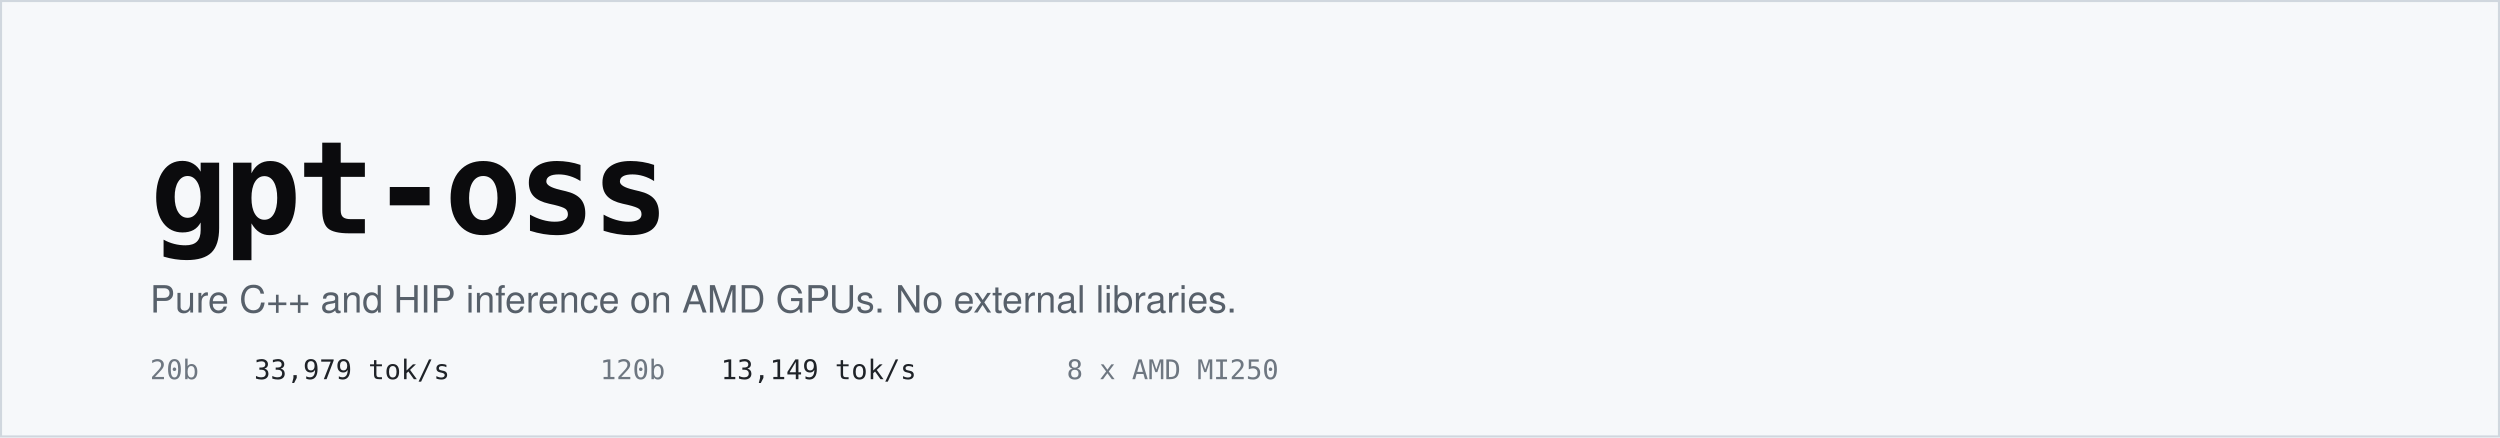
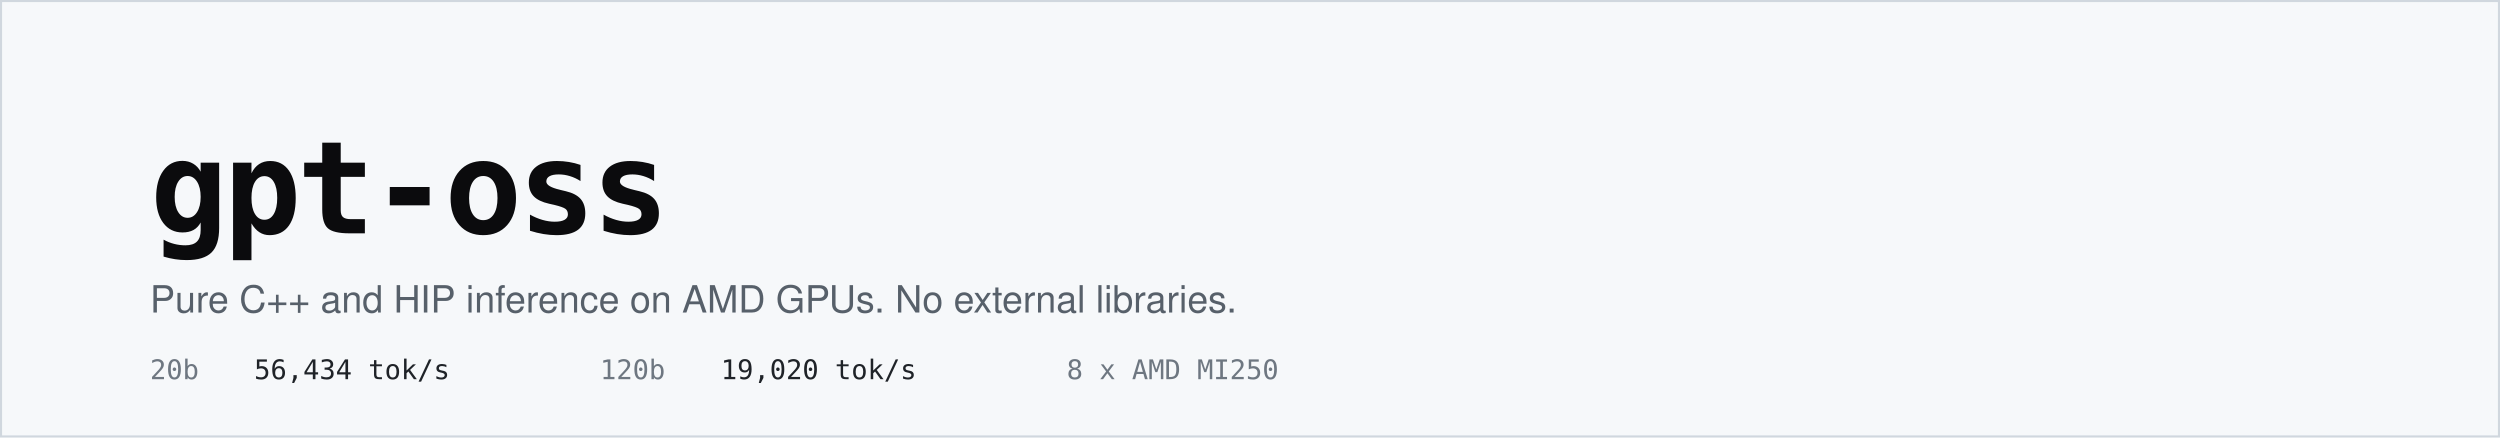
<svg xmlns="http://www.w3.org/2000/svg" viewBox="0 0 1200 210" width="1200" height="210" role="img" aria-label="gpt-oss - pure C++ and HIP inference on AMD GPUs">
  <rect width="1200" height="210" fill="#F6F8FA" />
  <rect x="0.5" y="0.5" width="1199" height="209" fill="none" stroke="#D0D7DE" />
  <text x="72" y="112" font-family="ui-monospace, SFMono-Regular, Menlo, Consolas, monospace" font-size="62" font-weight="700" fill="#0B0B0D" letter-spacing="-2">gpt-oss</text>
  <text x="72" y="150" font-family="-apple-system, BlinkMacSystemFont, Segoe UI, Helvetica, Arial, sans-serif" font-size="18" fill="#57606A">Pure C++ and HIP inference on AMD GPUs. No external libraries.</text>
  <g font-family="ui-monospace, SFMono-Regular, Menlo, Consolas, monospace" font-size="13">
    <text x="72" y="182" fill="#6E7781">20b</text>
-     <text x="122" y="182" fill="#1F2328">33,979 tok/s</text>
+     <text x="122" y="182" fill="#1F2328">56,434 tok/s</text>
    <text x="288" y="182" fill="#6E7781">120b</text>
-     <text x="346" y="182" fill="#1F2328">13,149 tok/s</text>
+     <text x="346" y="182" fill="#1F2328">19,020 tok/s</text>
    <text x="512" y="182" fill="#6E7781">8 x AMD MI250</text>
  </g>
</svg>
